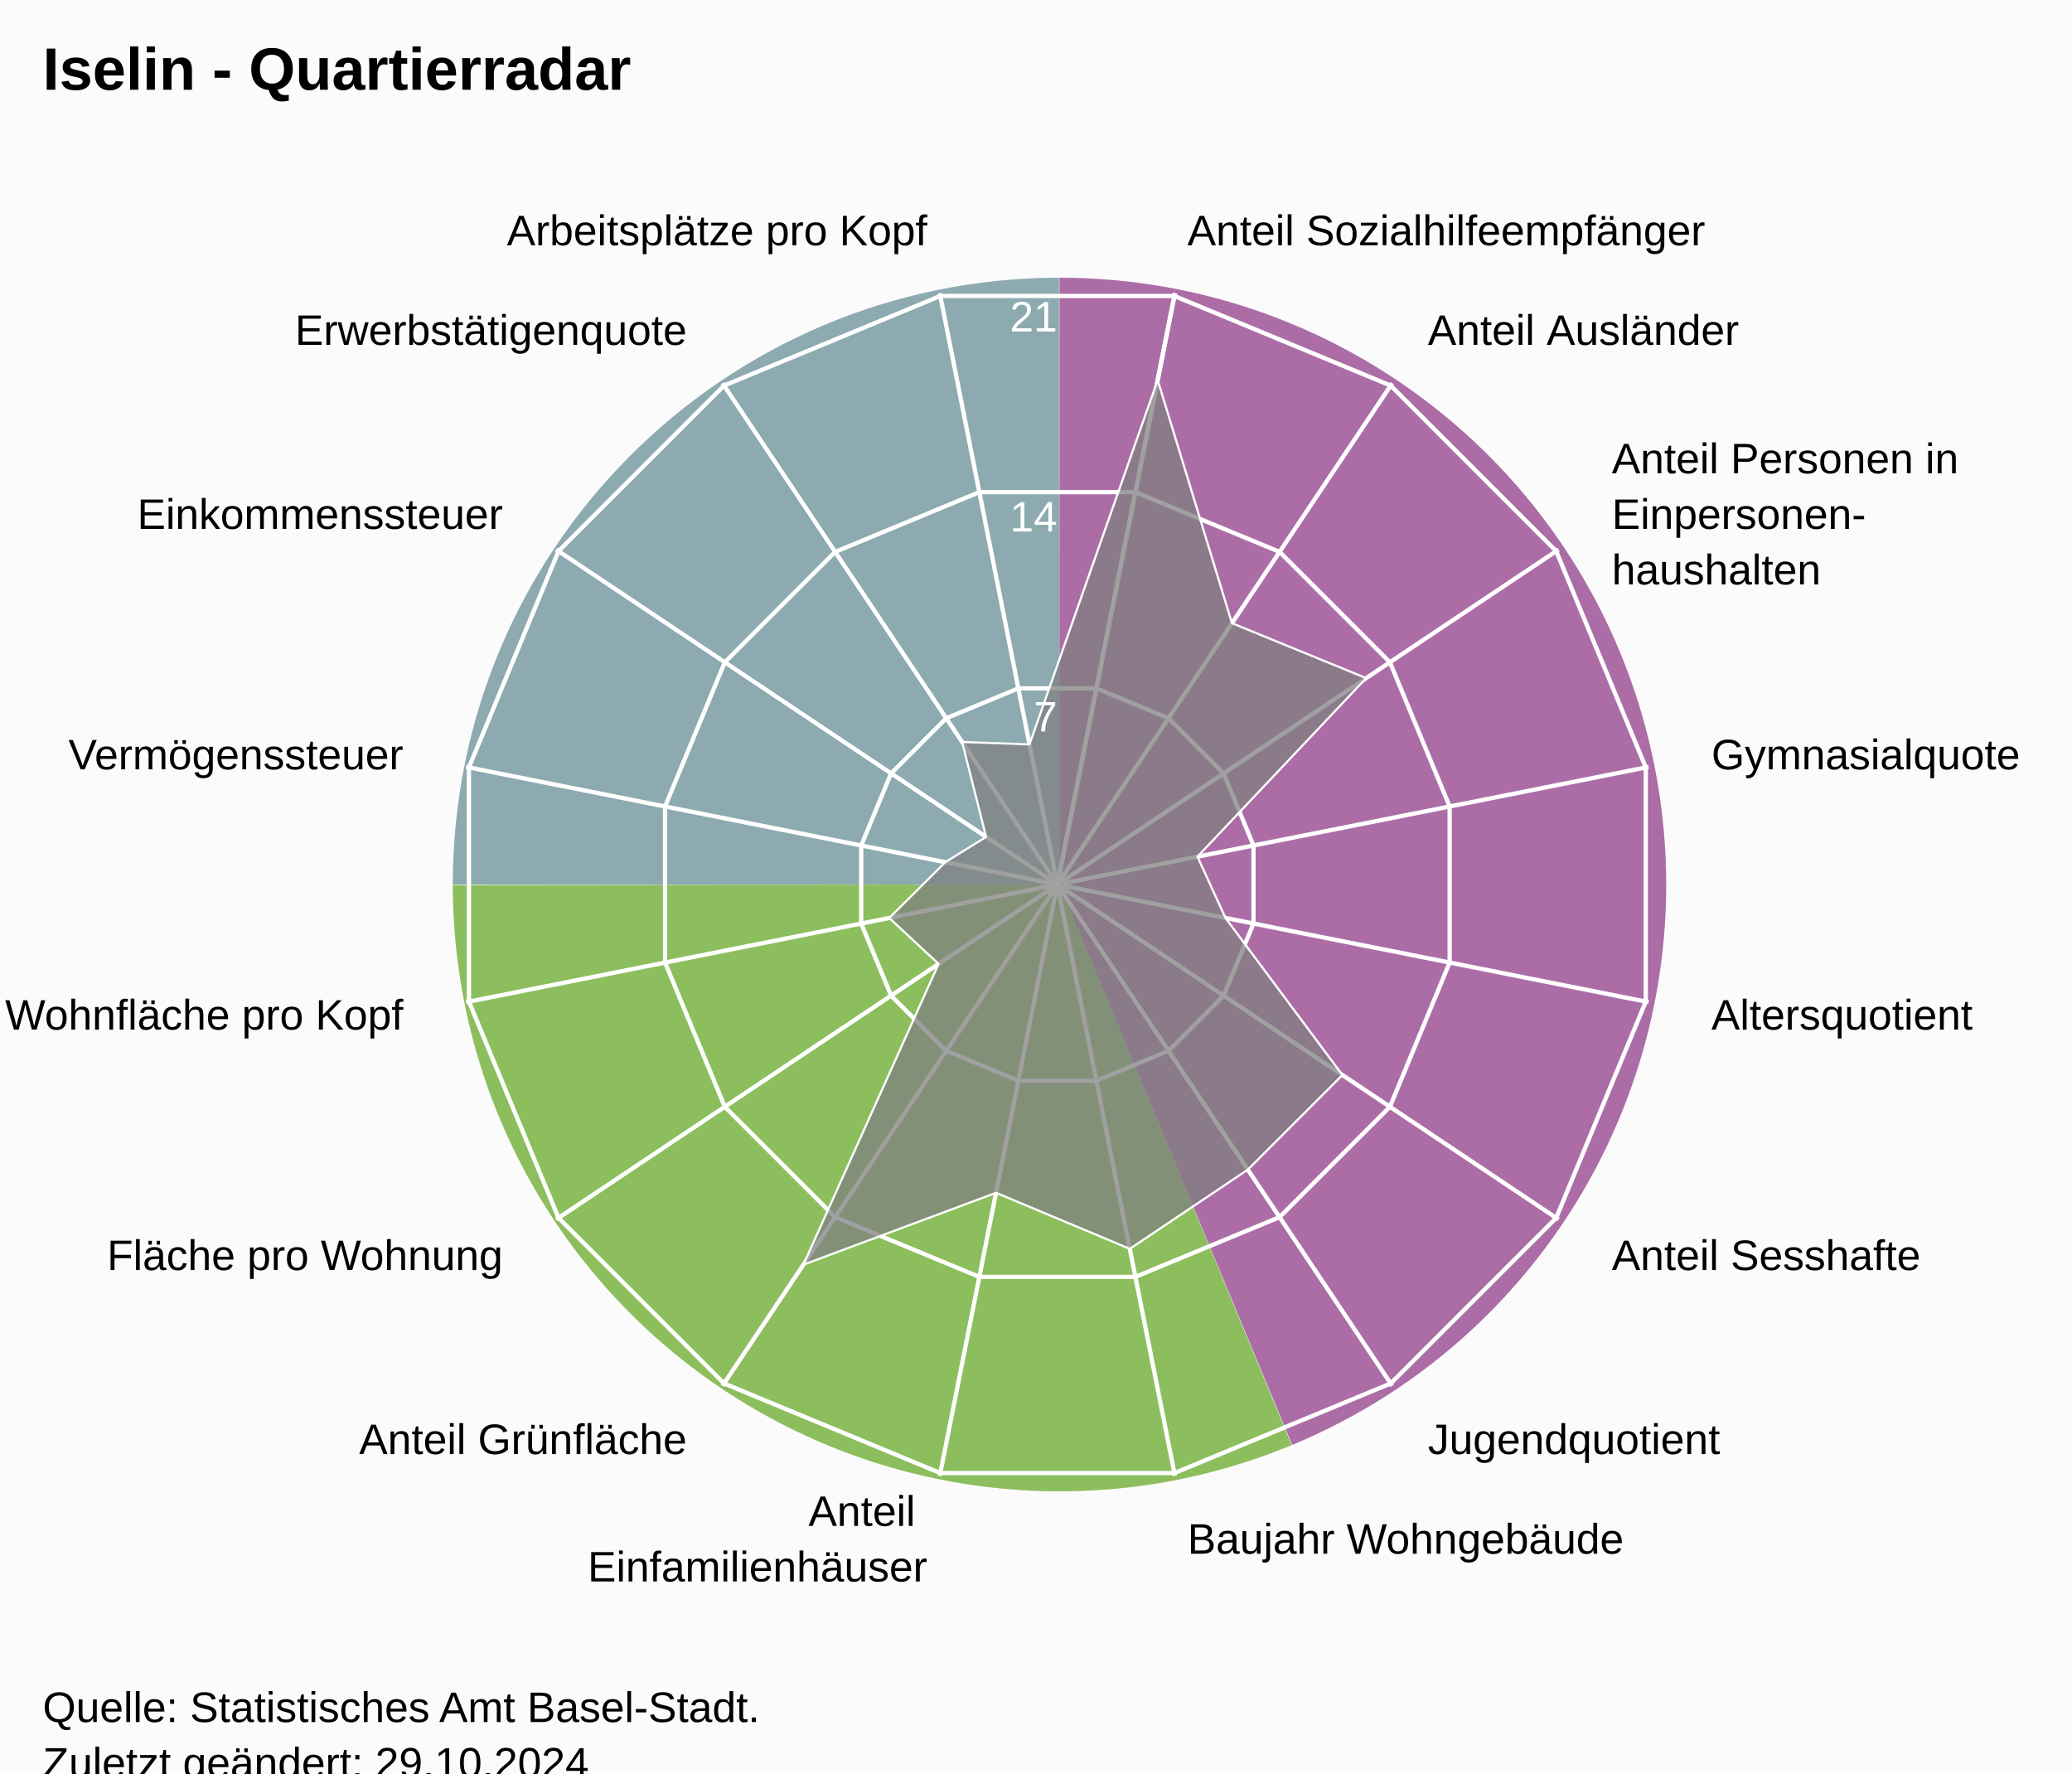
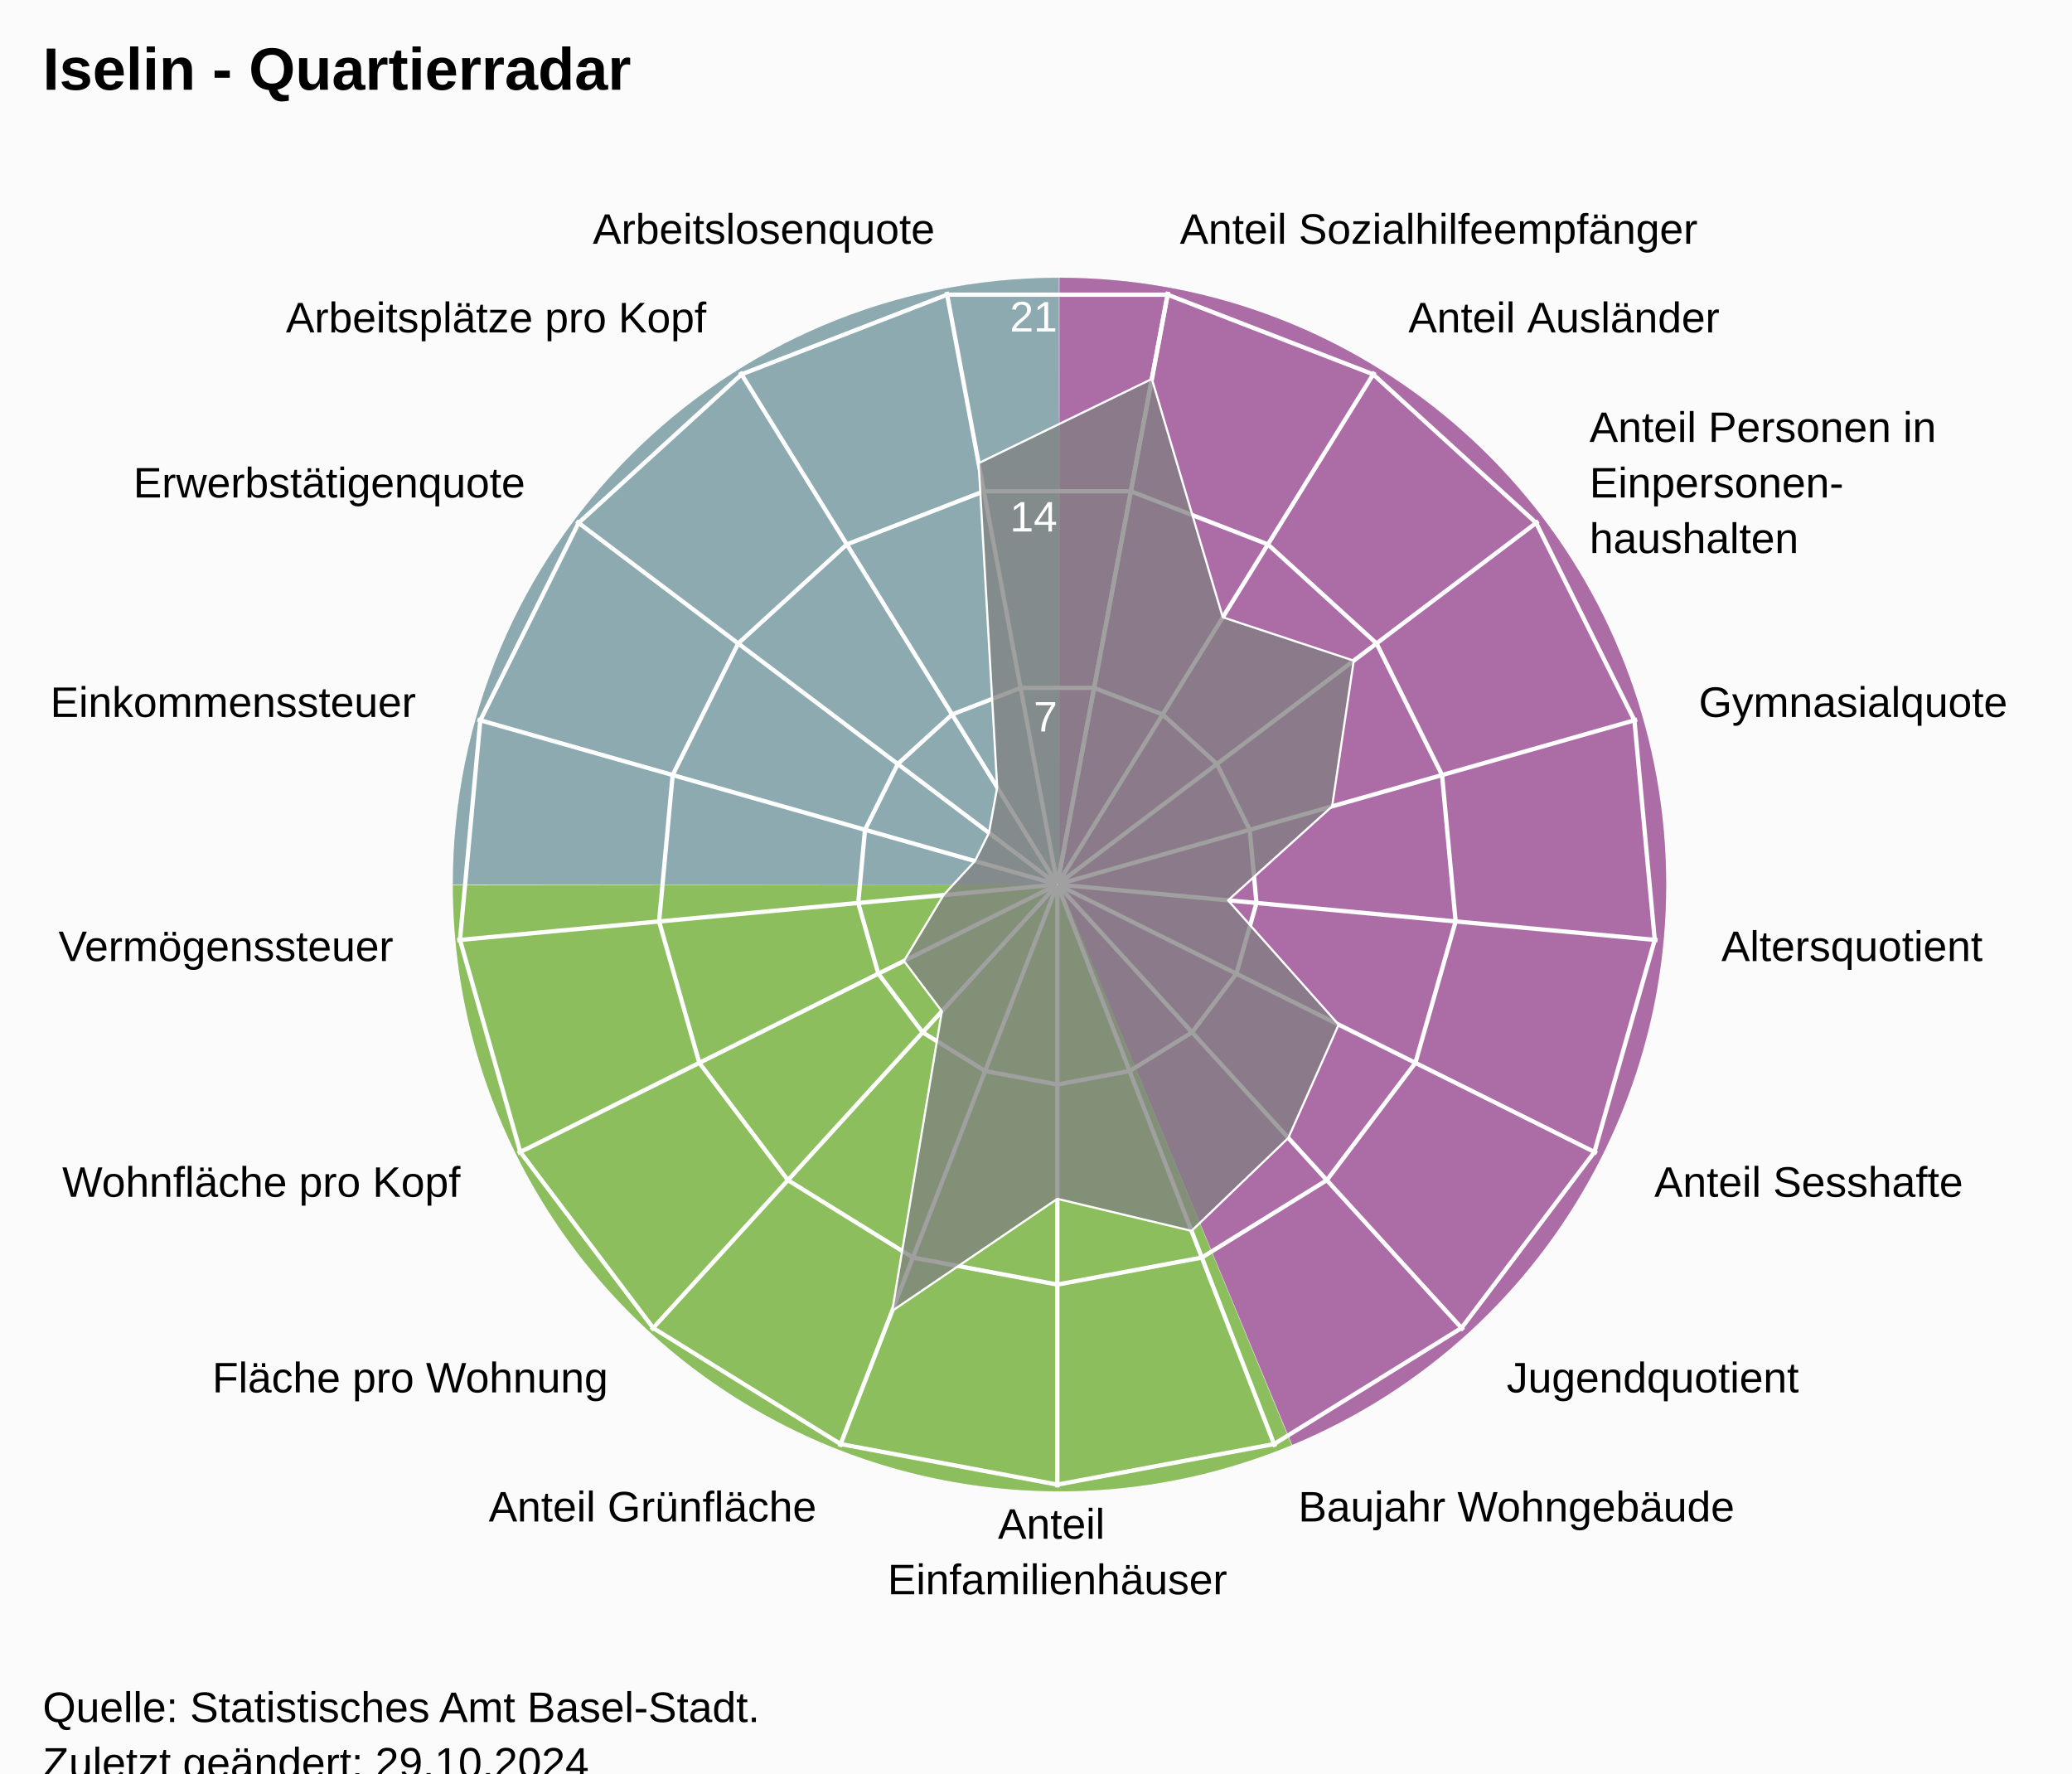
<svg xmlns="http://www.w3.org/2000/svg" version="1.1" class="highcharts-root" style="font-family:Arial;font-size:12px;" viewBox="0 0 485 415">
  <defs>
-     <clipPath id="highcharts-t0w8qcb-24-">
+     <clipPath id="highcharts-g5swysy-25-">
      <rect x="0" y="0" width="455" height="332" fill="none" />
    </clipPath>
-     <clipPath id="highcharts-t0w8qcb-42">
+     <clipPath id="highcharts-g5swysy-44">
      <circle cx="227.5" cy="166" r="141.1" />
    </clipPath>
-     <clipPath id="highcharts-t0w8qcb-43-">
+     <clipPath id="highcharts-g5swysy-45-">
      <rect x="20" y="41" width="455" height="332" fill="none" />
    </clipPath>
  </defs>
  <rect fill="#fbfbfb" class="highcharts-background" x="0" y="0" width="485" height="428" rx="0" ry="0" />
  <rect fill="none" class="highcharts-plot-background" x="20" y="41" width="455" height="332" />
  <path fill="#923F8D" d="M 248 65 A 142 142 0 0 1 302.472 338.136 L 248 207 A 0 0 0 0 0 248 207 Z" fill-opacity="0.5" />
  <path fill="#68AB2B" d="M 302.341 338.191 A 142 142 0 0 1 106 207.142 L 248 207 A 0 0 0 0 0 248 207 Z" fill-opacity="0.5" />
  <path fill="#689199" d="M 106 207 A 142 142 0 0 1 247.858 65 L 248 207 A 0 0 0 0 0 248 207 Z" fill-opacity="0.5" />
  <path fill="#923F8D" d="M 248 65 A 142 142 0 0 1 302.472 338.136 L 248 207 A 0 0 0 0 0 248 207 Z" fill-opacity="0.5" />
  <path fill="#68AB2B" d="M 302.341 338.191 A 142 142 0 0 1 106 207.142 L 248 207 A 0 0 0 0 0 248 207 Z" fill-opacity="0.5" />
  <path fill="#689199" d="M 106 207 A 142 142 0 0 1 247.858 65 L 248 207 A 0 0 0 0 0 248 207 Z" fill-opacity="0.5" />
  <g class="highcharts-pane-group" data-z-index="0" />
  <g class="highcharts-grid highcharts-xaxis-grid" data-z-index="1">
-     <path fill="none" stroke="white" stroke-width="1" data-z-index="1" class="highcharts-grid-line" d="M 247.5 207 L 275.027 68.611" opacity="1" />
-     <path fill="none" stroke="white" stroke-width="1" data-z-index="1" class="highcharts-grid-line" d="M 247.5 207 L 325.891 89.68" opacity="1" />
-     <path fill="none" stroke="white" stroke-width="1" data-z-index="1" class="highcharts-grid-line" d="M 247.5 207 L 364.82 128.609" opacity="1" />
-     <path fill="none" stroke="white" stroke-width="1" data-z-index="1" class="highcharts-grid-line" d="M 247.5 207 L 385.889 179.473" opacity="1" />
-     <path fill="none" stroke="white" stroke-width="1" data-z-index="1" class="highcharts-grid-line" d="M 247.5 207 L 385.889 234.527" opacity="1" />
-     <path fill="none" stroke="white" stroke-width="1" data-z-index="1" class="highcharts-grid-line" d="M 247.5 207 L 364.82 285.391" opacity="1" />
-     <path fill="none" stroke="white" stroke-width="1" data-z-index="1" class="highcharts-grid-line" d="M 247.5 207 L 325.891 324.32" opacity="1" />
-     <path fill="none" stroke="white" stroke-width="1" data-z-index="1" class="highcharts-grid-line" d="M 247.5 207 L 275.027 345.389" opacity="1" />
-     <path fill="none" stroke="white" stroke-width="1" data-z-index="1" class="highcharts-grid-line" d="M 247.5 207 L 219.973 345.389" opacity="1" />
-     <path fill="none" stroke="white" stroke-width="1" data-z-index="1" class="highcharts-grid-line" d="M 247.5 207 L 169.109 324.32" opacity="1" />
-     <path fill="none" stroke="white" stroke-width="1" data-z-index="1" class="highcharts-grid-line" d="M 247.5 207 L 130.18 285.391" opacity="1" />
-     <path fill="none" stroke="white" stroke-width="1" data-z-index="1" class="highcharts-grid-line" d="M 247.5 207 L 109.111 234.527" opacity="1" />
-     <path fill="none" stroke="white" stroke-width="1" data-z-index="1" class="highcharts-grid-line" d="M 247.5 207 L 109.111 179.473" opacity="1" />
-     <path fill="none" stroke="white" stroke-width="1" data-z-index="1" class="highcharts-grid-line" d="M 247.5 207 L 130.18 128.609" opacity="1" />
-     <path fill="none" stroke="white" stroke-width="1" data-z-index="1" class="highcharts-grid-line" d="M 247.5 207 L 169.109 89.68" opacity="1" />
-     <path fill="none" stroke="white" stroke-width="1" data-z-index="1" class="highcharts-grid-line" d="M 247.5 207 L 219.973 68.611" opacity="1" />
-     <path fill="none" stroke="white" stroke-width="1" data-z-index="1" class="highcharts-grid-line" d="M 247.5 207 L 275.027 68.611" opacity="1" />
+     <path fill="none" stroke="white" stroke-width="1" data-z-index="1" class="highcharts-grid-line" d="M 247.5 207 L 273.427 68.302" opacity="1" />
+     <path fill="none" stroke="white" stroke-width="1" data-z-index="1" class="highcharts-grid-line" d="M 247.5 207 L 321.78 87.034" opacity="1" />
+     <path fill="none" stroke="white" stroke-width="1" data-z-index="1" class="highcharts-grid-line" d="M 247.5 207 L 360.1 121.968" opacity="1" />
+     <path fill="none" stroke="white" stroke-width="1" data-z-index="1" class="highcharts-grid-line" d="M 247.5 207 L 383.214 168.386" opacity="1" />
+     <path fill="none" stroke="white" stroke-width="1" data-z-index="1" class="highcharts-grid-line" d="M 247.5 207 L 387.998 220.019" opacity="1" />
+     <path fill="none" stroke="white" stroke-width="1" data-z-index="1" class="highcharts-grid-line" d="M 247.5 207 L 373.808 269.894" opacity="1" />
+     <path fill="none" stroke="white" stroke-width="1" data-z-index="1" class="highcharts-grid-line" d="M 247.5 207 L 342.558 311.274" opacity="1" />
+     <path fill="none" stroke="white" stroke-width="1" data-z-index="1" class="highcharts-grid-line" d="M 247.5 207 L 298.471 338.572" opacity="1" />
+     <path fill="none" stroke="white" stroke-width="1" data-z-index="1" class="highcharts-grid-line" d="M 247.5 207 L 247.5 348.1" opacity="1" />
+     <path fill="none" stroke="white" stroke-width="1" data-z-index="1" class="highcharts-grid-line" d="M 247.5 207 L 196.529 338.572" opacity="1" />
+     <path fill="none" stroke="white" stroke-width="1" data-z-index="1" class="highcharts-grid-line" d="M 247.5 207 L 152.442 311.274" opacity="1" />
+     <path fill="none" stroke="white" stroke-width="1" data-z-index="1" class="highcharts-grid-line" d="M 247.5 207 L 121.192 269.894" opacity="1" />
+     <path fill="none" stroke="white" stroke-width="1" data-z-index="1" class="highcharts-grid-line" d="M 247.5 207 L 107.002 220.019" opacity="1" />
+     <path fill="none" stroke="white" stroke-width="1" data-z-index="1" class="highcharts-grid-line" d="M 247.5 207 L 111.786 168.386" opacity="1" />
+     <path fill="none" stroke="white" stroke-width="1" data-z-index="1" class="highcharts-grid-line" d="M 247.5 207 L 134.9 121.968" opacity="1" />
+     <path fill="none" stroke="white" stroke-width="1" data-z-index="1" class="highcharts-grid-line" d="M 247.5 207 L 173.22 87.034" opacity="1" />
+     <path fill="none" stroke="white" stroke-width="1" data-z-index="1" class="highcharts-grid-line" d="M 247.5 207 L 221.573 68.302" opacity="1" />
+     <path fill="none" stroke="white" stroke-width="1" data-z-index="1" class="highcharts-grid-line" d="M 247.5 207 L 273.427 68.302" opacity="1" />
  </g>
  <g class="highcharts-grid highcharts-yaxis-grid" data-z-index="1">
-     <path fill="none" stroke="white" stroke-width="1" data-z-index="1" class="highcharts-grid-line" d="M 247.5 207 L 247.5 207 L 247.5 207 L 247.5 207 L 247.5 207 L 247.5 207 L 247.5 207 L 247.5 207 L 247.5 207 L 247.5 207 L 247.5 207 L 247.5 207 L 247.5 207 L 247.5 207 L 247.5 207 L 247.5 207 L 247.5 207 L 247.5 207" opacity="1" />
-     <path fill="none" stroke="white" stroke-width="1" data-z-index="1" class="highcharts-grid-line" d="M 256.632 161.089 L 273.506 168.079 L 286.421 180.994 L 293.411 197.868 L 293.411 216.132 L 286.421 233.006 L 273.506 245.921 L 256.632 252.911 L 238.368 252.911 L 221.494 245.921 L 208.579 233.006 L 201.589 216.132 L 201.589 197.868 L 208.579 180.994 L 221.494 168.079 L 238.368 161.089 L 256.632 161.089 L 256.632 161.089" opacity="1" />
-     <path fill="none" stroke="white" stroke-width="1" data-z-index="1" class="highcharts-grid-line" d="M 265.765 115.178 L 299.513 129.157 L 325.343 154.987 L 339.322 188.735 L 339.322 225.265 L 325.343 259.013 L 299.513 284.843 L 265.765 298.822 L 229.235 298.822 L 195.487 284.843 L 169.657 259.013 L 155.678 225.265 L 155.678 188.735 L 169.657 154.987 L 195.487 129.157 L 229.235 115.178 L 265.765 115.178 L 265.765 115.178" opacity="1" />
-     <path fill="none" stroke="white" stroke-width="1" data-z-index="1" class="highcharts-grid-line" d="M 274.897 69.267 L 325.519 90.236 L 364.264 128.981 L 385.233 179.603 L 385.233 234.397 L 364.264 285.019 L 325.519 323.764 L 274.897 344.733 L 220.103 344.733 L 169.481 323.764 L 130.736 285.019 L 109.767 234.397 L 109.767 179.603 L 130.736 128.981 L 169.481 90.236 L 220.103 69.267 L 274.897 69.267 L 274.897 69.267" opacity="1" />
+     <path fill="none" stroke="white" stroke-width="1" data-z-index="1" class="highcharts-grid-line" d="M 247.5 207 L 247.5 207 L 247.5 207 L 247.5 207 L 247.5 207 L 247.5 207 L 247.5 207 L 247.5 207 L 247.5 207 L 247.5 207 L 247.5 207 L 247.5 207 L 247.5 207 L 247.5 207 L 247.5 207 L 247.5 207 L 247.5 207 L 247.5 207 L 247.5 207" opacity="1" />
+     <path fill="none" stroke="white" stroke-width="1" data-z-index="1" class="highcharts-grid-line" d="M 256.101 160.987 L 272.143 167.201 L 284.856 178.79 L 292.523 194.19 L 294.111 211.319 L 289.403 227.865 L 279.036 241.593 L 264.41 250.649 L 247.5 253.81 L 230.59 250.649 L 215.964 241.593 L 205.597 227.865 L 200.889 211.319 L 202.477 194.19 L 210.144 178.79 L 222.857 167.201 L 238.899 160.987 L 256.101 160.987 L 256.101 160.987" opacity="1" />
+     <path fill="none" stroke="white" stroke-width="1" data-z-index="1" class="highcharts-grid-line" d="M 264.703 114.973 L 296.785 127.402 L 322.211 150.581 L 337.547 181.379 L 340.721 215.638 L 331.306 248.73 L 310.572 276.187 L 281.32 294.299 L 247.5 300.621 L 213.68 294.299 L 184.428 276.187 L 163.694 248.73 L 154.279 215.638 L 157.453 181.379 L 172.789 150.581 L 198.215 127.402 L 230.297 114.973 L 264.703 114.973 L 264.703 114.973" opacity="1" />
+     <path fill="none" stroke="white" stroke-width="1" data-z-index="1" class="highcharts-grid-line" d="M 273.304 68.96 L 321.428 87.603 L 359.567 122.371 L 382.57 168.569 L 387.332 219.957 L 373.209 269.596 L 342.108 310.78 L 298.23 337.948 L 247.5 347.431 L 196.77 337.948 L 152.892 310.78 L 121.791 269.596 L 107.668 219.957 L 112.43 168.569 L 135.433 122.371 L 173.572 87.603 L 221.696 68.96 L 273.304 68.96 L 273.304 68.96" opacity="1" />
  </g>
  <rect fill="none" class="highcharts-plot-border" data-z-index="1" x="20" y="41" width="455" height="332" />
  <g class="highcharts-axis highcharts-xaxis" data-z-index="2">
    <path fill="none" class="highcharts-axis-line" data-z-index="7" d="M 247.5 65.9 A 141.1 141.1 0 1 1 247.359 65.9 M 247.5 207 A 0 0 0 1 0 247.5 207" />
  </g>
  <g class="highcharts-axis highcharts-yaxis" data-z-index="2">
    <path fill="none" class="highcharts-axis-line" data-z-index="7" d="M 247.5 207 L 247.5 65.9" />
  </g>
  <g class="highcharts-series-group" data-z-index="3">
-     <g class="highcharts-series highcharts-series-0 highcharts-area-series" data-z-index="0.1" opacity="1" transform="translate(20,41) scale(1 1)" clip-path="url(#highcharts-t0w8qcb-42)">
-       <path fill="rgb(128,128,128)" fill-opacity="0.75" d="M 250.983 47.943 L 268.367 104.838 L 299.783 117.702 L 260.294 159.477 L 266.852 173.828 L 294.222 210.583 L 272.083 232.722 L 244.46 251.263 L 213.149 238.146 L 168.057 254.963 L 199.699 184.576 L 188.148 173.828 L 201.265 160.782 L 210.819 154.854 L 205.209 132.639 L 220.977 133.206 L 250.983 47.943 L 227.52 165.902 L 227.48 165.902 L 227.444 165.917 L 227.417 165.944 L 227.402 165.98 L 227.402 166.02 L 227.417 166.056 L 227.444 166.083 L 227.48 166.098 L 227.52 166.098 L 227.556 166.083 L 227.583 166.056 L 227.598 166.02 L 227.598 165.98 L 227.583 165.944 L 227.556 165.917 L 227.52 165.902" class="highcharts-area" data-z-index="0" />
-       <path fill="none" d="M 250.983 47.943 L 268.367 104.838 L 299.783 117.702 L 260.294 159.477 L 266.852 173.828 L 294.222 210.583 L 272.083 232.722 L 244.46 251.263 L 213.149 238.146 L 168.057 254.963 L 199.699 184.576 L 188.148 173.828 L 201.265 160.782 L 210.819 154.854 L 205.209 132.639 L 220.977 133.206 L 250.983 47.943" class="highcharts-graph" data-z-index="1" stroke="white" stroke-width="0.5" stroke-linejoin="round" stroke-linecap="round" />
+     <g class="highcharts-series highcharts-series-0 highcharts-area-series" data-z-index="0.1" opacity="1" transform="translate(20,41) scale(1 1)" clip-path="url(#highcharts-g5swysy-44)">
+       <path fill="rgb(128,128,128)" fill-opacity="0.75" d="M 249.618 47.68 L 266.224 103.459 L 296.875 113.611 L 291.819 147.7 L 267.452 169.702 L 293.348 198.788 L 281.562 225.303 L 258.904 247.063 L 227.5 239.559 L 188.849 265.77 L 200.469 195.651 L 191.583 183.884 L 200.865 168.468 L 208.204 160.51 L 211.49 153.91 L 213.419 143.258 L 209.068 67.4 L 249.618 47.68 L 227.518 165.902 L 227.482 165.902 L 227.447 165.915 L 227.42 165.94 L 227.404 165.973 L 227.4 166.009 L 227.41 166.045 L 227.433 166.074 L 227.464 166.093 L 227.5 166.1 L 227.536 166.093 L 227.567 166.074 L 227.59 166.045 L 227.6 166.009 L 227.596 165.973 L 227.58 165.94 L 227.553 165.915 L 227.518 165.902" class="highcharts-area" data-z-index="0" />
+       <path fill="none" d="M 249.618 47.68 L 266.224 103.459 L 296.875 113.611 L 291.819 147.7 L 267.452 169.702 L 293.348 198.788 L 281.562 225.303 L 258.904 247.063 L 227.5 239.559 L 188.849 265.77 L 200.469 195.651 L 191.583 183.884 L 200.865 168.468 L 208.204 160.51 L 211.49 153.91 L 213.419 143.258 L 209.068 67.4 L 249.618 47.68" class="highcharts-graph" data-z-index="1" stroke="white" stroke-width="0.5" stroke-linejoin="round" stroke-linecap="round" />
    </g>
    <g class="highcharts-markers highcharts-series-0 highcharts-area-series" data-z-index="0.1" opacity="1" transform="translate(20,41) scale(1 1)" clip-path="none" />
  </g>
  <text x="10" text-anchor="start" class="highcharts-title" data-z-index="4" style="color:#000000;font-size:14px;font-weight:bold;font-family:Arial;fill:#000000;" y="21">
    <tspan>Iselin - Quartierradar</tspan>
  </text>
  <text x="10" text-anchor="start" class="highcharts-subtitle" data-z-index="4" style="color:#000000;font-size:12px;font-weight:normal;font-family:Arial;fill:#000000;" y="40" />
  <text x="10" text-anchor="start" class="highcharts-caption" data-z-index="4" style="color:#666666;fill:#666666;" y="385" />
  <g class="highcharts-axis-labels highcharts-xaxis-labels" data-z-index="7">
-     <text x="277.954" style="color:#000000;cursor:default;font-size:10px;fill:#000000;" transform="translate(0,0)" text-anchor="start" y="57.399" opacity="1">
+     <text x="276.183" style="color:#000000;cursor:default;font-size:10px;fill:#000000;" transform="translate(0,0)" text-anchor="start" y="57.058" opacity="1">
      <tspan>Anteil Sozialhilfeempfänger</tspan>
    </text>
-     <text x="334.225" style="color:#000000;cursor:default;font-size:10px;fill:#000000;" transform="translate(0,0)" text-anchor="start" y="80.708" opacity="1">
+     <text x="329.676" style="color:#000000;cursor:default;font-size:10px;fill:#000000;" transform="translate(0,0)" text-anchor="start" y="77.781" opacity="1">
      <tspan>Anteil Ausländer</tspan>
    </text>
-     <text x="377.292" style="color:#000000;cursor:default;font-size:10px;fill:#000000;" transform="translate(0,0)" text-anchor="start" y="110.775" opacity="1">
+     <text x="372.07" style="color:#000000;cursor:default;font-size:10px;fill:#000000;" transform="translate(0,0)" text-anchor="start" y="103.429" opacity="1">
      <tspan>Anteil Personen in</tspan>
-       <tspan dy="13" x="377.292">Einpersonen-</tspan>
-       <tspan dy="13" x="377.292">haushalten</tspan>
+       <tspan dy="13" x="372.07">Einpersonen-</tspan>
+       <tspan dy="13" x="372.07">haushalten</tspan>
    </text>
-     <text x="400.601" style="color:#000000;cursor:default;font-size:10px;fill:#000000;" transform="translate(0,0)" text-anchor="start" y="180.046" opacity="1">
+     <text x="397.641" style="color:#000000;cursor:default;font-size:10px;fill:#000000;" transform="translate(0,0)" text-anchor="start" y="167.781" opacity="1">
      <tspan>Gymnasialquote</tspan>
    </text>
-     <text x="400.601" style="color:#000000;cursor:default;font-size:10px;fill:#000000;" transform="translate(0,0)" text-anchor="start" y="240.954" opacity="1">
+     <text x="402.934" style="color:#000000;cursor:default;font-size:10px;fill:#000000;" transform="translate(0,0)" text-anchor="start" y="224.903" opacity="1">
      <tspan>Altersquotient</tspan>
    </text>
-     <text x="377.292" style="color:#000000;cursor:default;font-size:10px;fill:#000000;" transform="translate(0,0)" text-anchor="start" y="297.225" opacity="1">
+     <text x="387.235" style="color:#000000;cursor:default;font-size:10px;fill:#000000;" transform="translate(0,0)" text-anchor="start" y="280.08" opacity="1">
      <tspan>Anteil Sesshafte</tspan>
    </text>
-     <text x="334.225" style="color:#000000;cursor:default;font-size:10px;fill:#000000;" transform="translate(0,0)" text-anchor="start" y="340.292" opacity="1">
+     <text x="352.664" style="color:#000000;cursor:default;font-size:10px;fill:#000000;" transform="translate(0,0)" text-anchor="start" y="325.859" opacity="1">
      <tspan>Jugendquotient</tspan>
    </text>
-     <text x="277.954" style="color:#000000;cursor:default;font-size:10px;fill:#000000;" transform="translate(0,0)" text-anchor="start" y="363.601" opacity="1">
+     <text x="303.89" style="color:#000000;cursor:default;font-size:10px;fill:#000000;" transform="translate(0,0)" text-anchor="start" y="356.059" opacity="1">
      <tspan>Baujahr Wohngebäude</tspan>
    </text>
-     <text x="217.046" style="color:#000000;cursor:default;font-size:10px;fill:#000000;" transform="translate(0,0)" text-anchor="end" y="357.101" opacity="1">
+     <text x="247.5" style="color:#000000;cursor:default;font-size:10px;fill:#000000;" transform="translate(0,0)" text-anchor="middle" y="360.1" opacity="1">
      <tspan>Anteil</tspan>
-       <tspan dy="13" x="217.046">Einfamilienhäuser</tspan>
+       <tspan dy="13" x="247.5">Einfamilienhäuser</tspan>
    </text>
-     <text x="160.775" style="color:#000000;cursor:default;font-size:10px;fill:#000000;" transform="translate(0,0)" text-anchor="end" y="340.292" opacity="1">
+     <text x="191.11" style="color:#000000;cursor:default;font-size:10px;fill:#000000;" transform="translate(0,0)" text-anchor="end" y="356.059" opacity="1">
      <tspan>Anteil Grünfläche</tspan>
    </text>
-     <text x="117.708" style="color:#000000;cursor:default;font-size:10px;fill:#000000;" transform="translate(0,0)" text-anchor="end" y="297.225" opacity="1">
+     <text x="142.336" style="color:#000000;cursor:default;font-size:10px;fill:#000000;" transform="translate(0,0)" text-anchor="end" y="325.859" opacity="1">
      <tspan>Fläche pro Wohnung</tspan>
    </text>
-     <text x="94.399" style="color:#000000;cursor:default;font-size:10px;fill:#000000;" transform="translate(0,0)" text-anchor="end" y="240.954" opacity="1">
+     <text x="107.765" style="color:#000000;cursor:default;font-size:10px;fill:#000000;" transform="translate(0,0)" text-anchor="end" y="280.08" opacity="1">
      <tspan>Wohnfläche pro Kopf</tspan>
    </text>
-     <text x="94.399" style="color:#000000;cursor:default;font-size:10px;fill:#000000;" transform="translate(0,0)" text-anchor="end" y="180.046" opacity="1">
+     <text x="92.066" style="color:#000000;cursor:default;font-size:10px;fill:#000000;" transform="translate(0,0)" text-anchor="end" y="224.903" opacity="1">
      <tspan>Vermögenssteuer</tspan>
    </text>
-     <text x="117.708" style="color:#000000;cursor:default;font-size:10px;fill:#000000;" transform="translate(0,0)" text-anchor="end" y="123.775" opacity="1">
+     <text x="97.359" style="color:#000000;cursor:default;font-size:10px;fill:#000000;" transform="translate(0,0)" text-anchor="end" y="167.781" opacity="1">
      <tspan>Einkommenssteuer</tspan>
    </text>
-     <text x="160.775" style="color:#000000;cursor:default;font-size:10px;fill:#000000;" transform="translate(0,0)" text-anchor="end" y="80.708" opacity="1">
+     <text x="122.93" style="color:#000000;cursor:default;font-size:10px;fill:#000000;" transform="translate(0,0)" text-anchor="end" y="116.429" opacity="1">
      <tspan>Erwerbstätigenquote</tspan>
    </text>
-     <text x="217.046" style="color:#000000;cursor:default;font-size:10px;fill:#000000;" transform="translate(0,0)" text-anchor="end" y="57.399" opacity="1">
+     <text x="165.324" style="color:#000000;cursor:default;font-size:10px;fill:#000000;" transform="translate(0,0)" text-anchor="end" y="77.781" opacity="1">
      <tspan>Arbeitsplätze pro Kopf</tspan>
    </text>
-     <text x="0" style="color:#000000;cursor:default;font-size:10px;fill:#000000;" transform="translate(0,0)" text-anchor="middle" y="-9999">16</text>
+     <text x="218.817" style="color:#000000;cursor:default;font-size:10px;fill:#000000;" transform="translate(0,0)" text-anchor="end" y="57.058" opacity="1">
+       <tspan>Arbeitslosenquote</tspan>
+     </text>
+     <text x="0" style="color:#000000;cursor:default;font-size:10px;fill:#000000;" transform="translate(0,0)" text-anchor="middle" y="-9999">17</text>
  </g>
  <g class="highcharts-axis-labels highcharts-yaxis-labels" data-z-index="7">
    <text x="0" style="color:white;cursor:default;font-size:10px;fill:white;" text-anchor="end" transform="translate(0,0)" y="-9999" opacity="0">
      <tspan>0</tspan>
    </text>
    <text x="247.5" style="color:white;cursor:default;font-size:10px;fill:white;" text-anchor="end" transform="translate(0,0)" y="171.19" opacity="1">
      <tspan>7</tspan>
    </text>
    <text x="247.5" style="color:white;cursor:default;font-size:10px;fill:white;" text-anchor="end" transform="translate(0,0)" y="124.379" opacity="1">
      <tspan>14</tspan>
    </text>
    <text x="247.5" style="color:white;cursor:default;font-size:10px;fill:white;" text-anchor="end" transform="translate(0,0)" y="77.569" opacity="1">
      <tspan>21</tspan>
    </text>
  </g>
  <text x="10" class="highcharts-credits" text-anchor="start" data-z-index="8" style="cursor:default;color:#000000;font-size:10px;fill:#000000;" y="403">
    <tspan>Quelle: Statistisches Amt Basel-Stadt.</tspan>
    <tspan x="10" dy="13">Zuletzt geändert: 29.10.2024</tspan>
  </text>
-   <g class="highcharts-control-points" data-z-index="99" clip-path="url(#highcharts-t0w8qcb-43-)" />
+   <g class="highcharts-control-points" data-z-index="99" clip-path="url(#highcharts-g5swysy-45-)" />
</svg>
